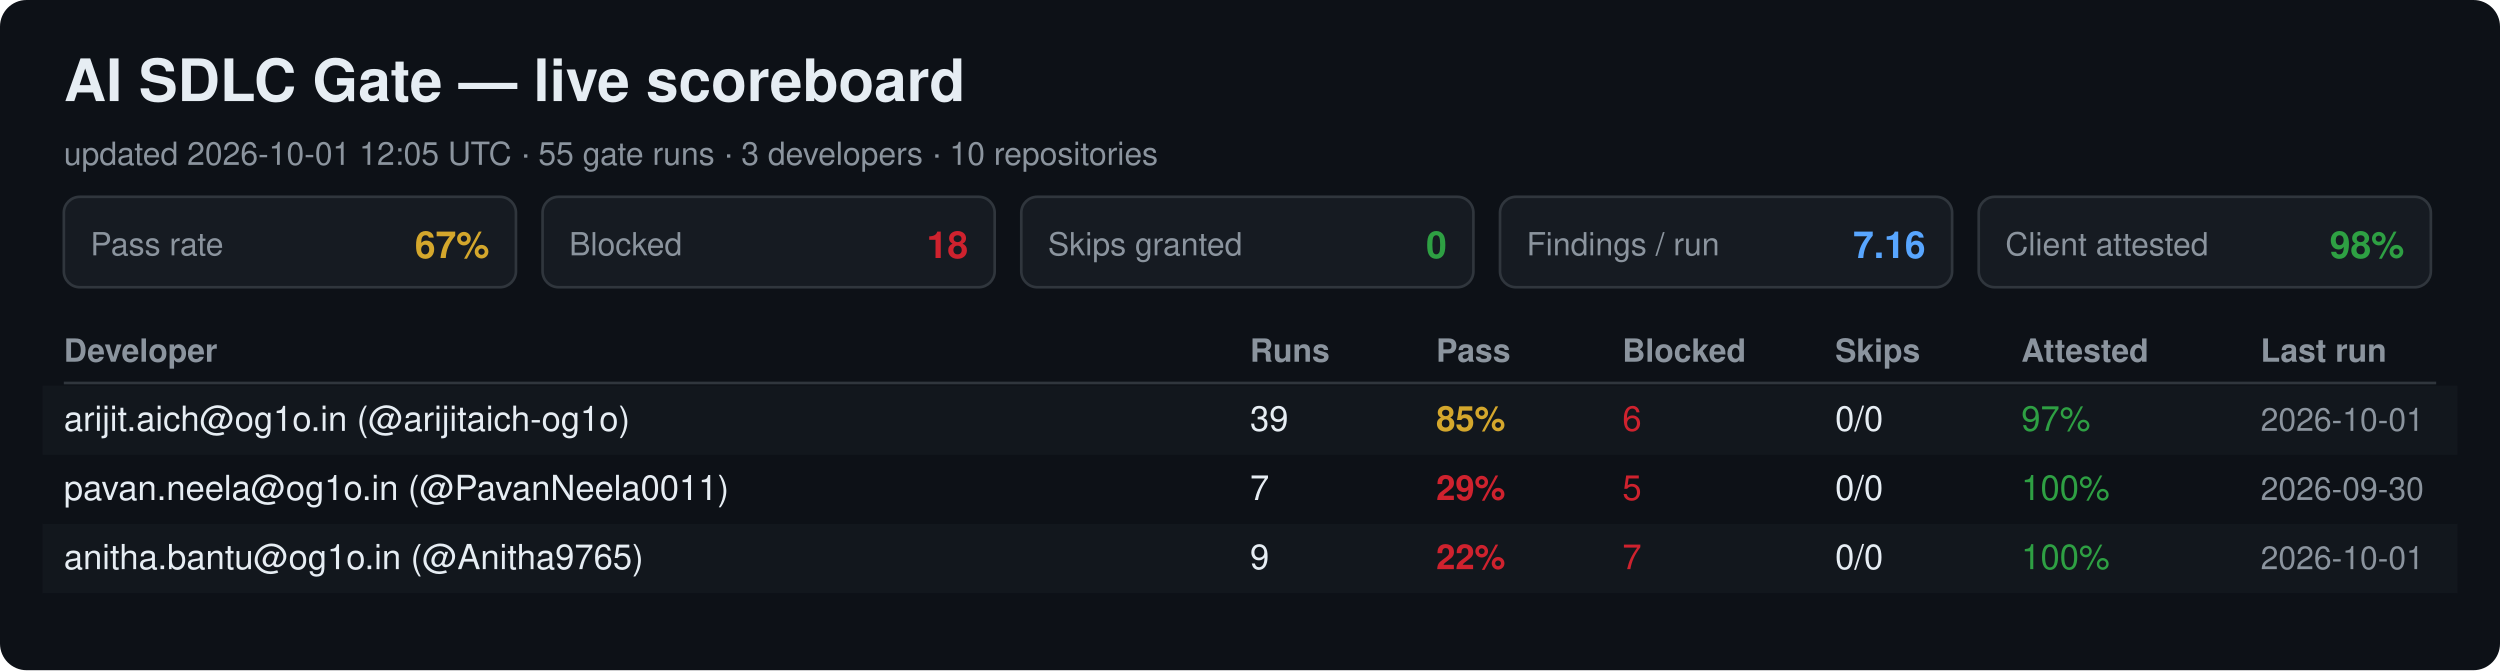
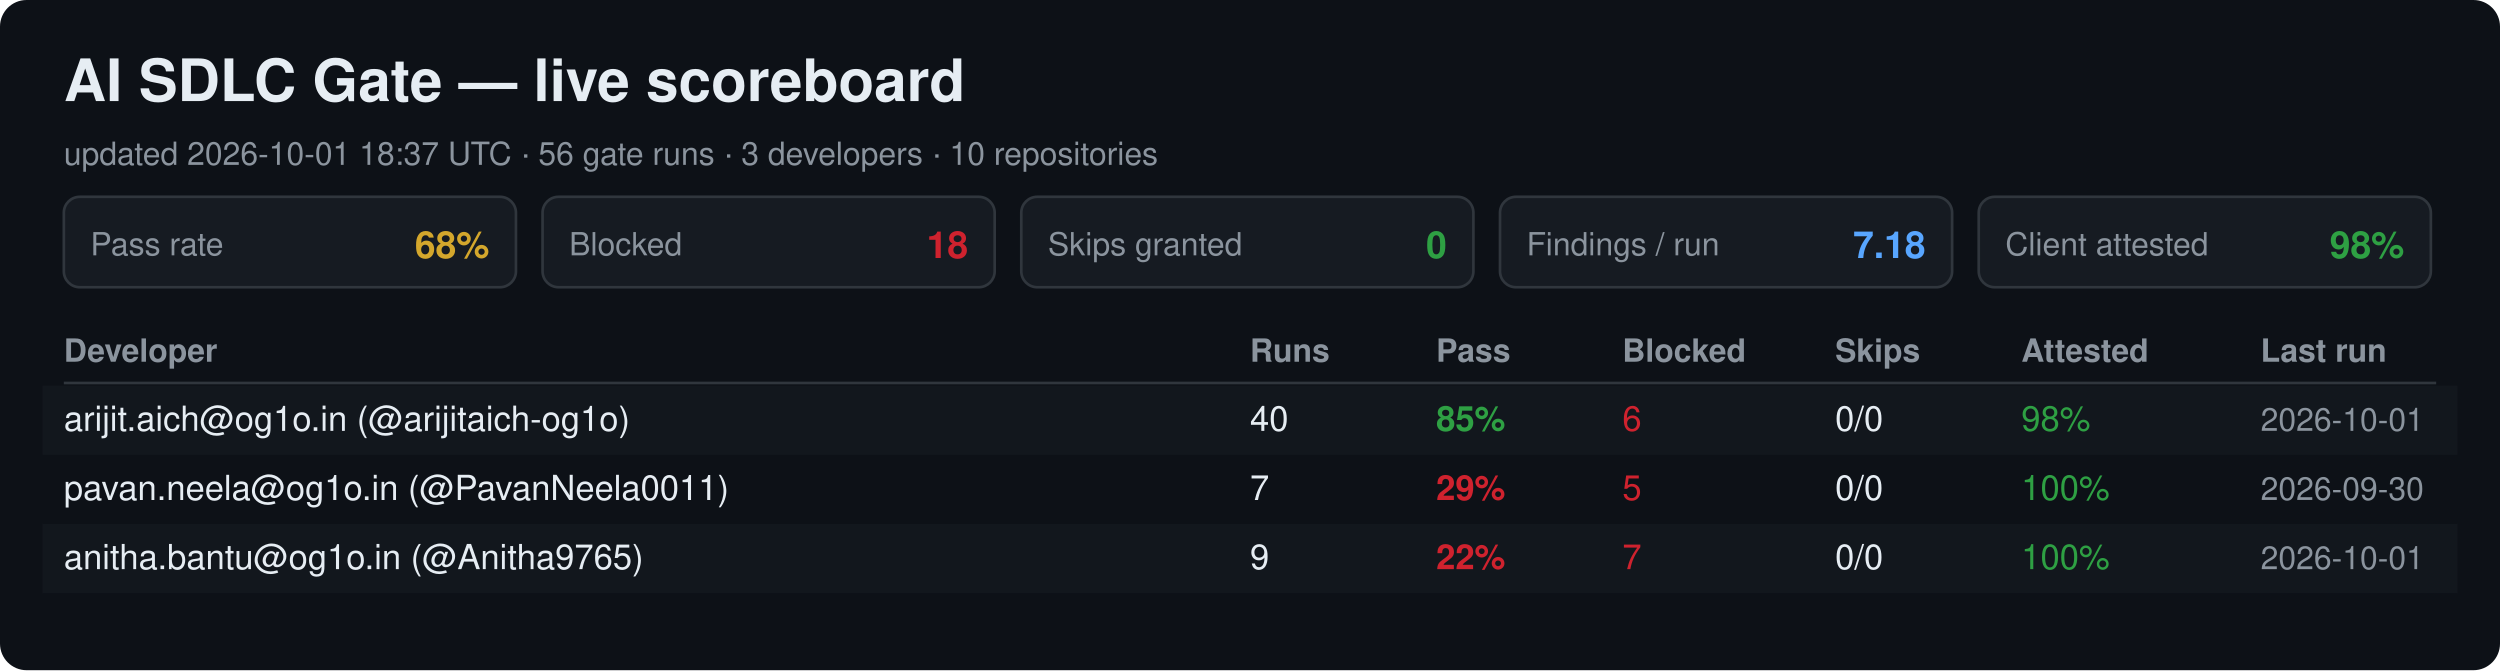
<svg xmlns="http://www.w3.org/2000/svg" width="940" height="252" viewBox="0 0 940 252" font-family="Segoe UI, Helvetica, Arial, sans-serif">
  <rect width="940" height="252" rx="10" fill="#0d1117" />
  <text x="24" y="38" font-size="22" font-weight="700" fill="#e6edf3">AI SDLC Gate — live scoreboard</text>
-   <text x="24" y="62" font-size="12" fill="#8b949e">updated 2026-10-01 12:05 UTC · 55 gate runs · 3 developers · 10 repositories</text>
+   <text x="24" y="62" font-size="12" fill="#8b949e">updated 2026-10-01 18:37 UTC · 56 gate runs · 3 developers · 10 repositories</text>
  <rect x="24" y="74" width="170" height="34" rx="6" fill="#161b22" stroke="#30363d" />
  <text x="34" y="96" font-size="12" fill="#8b949e">Pass rate</text>
-   <text x="184" y="97" font-size="14" font-weight="700" fill="#d4a72c" text-anchor="end">67%</text>
+   <text x="184" y="97" font-size="14" font-weight="700" fill="#d4a72c" text-anchor="end">68%</text>
  <rect x="204" y="74" width="170" height="34" rx="6" fill="#161b22" stroke="#30363d" />
  <text x="214" y="96" font-size="12" fill="#8b949e">Blocked</text>
  <text x="364" y="97" font-size="14" font-weight="700" fill="#cf222e" text-anchor="end">18</text>
  <rect x="384" y="74" width="170" height="34" rx="6" fill="#161b22" stroke="#30363d" />
  <text x="394" y="96" font-size="12" fill="#8b949e">Skips granted</text>
  <text x="544" y="97" font-size="14" font-weight="700" fill="#2ea043" text-anchor="end">0</text>
  <rect x="564" y="74" width="170" height="34" rx="6" fill="#161b22" stroke="#30363d" />
  <text x="574" y="96" font-size="12" fill="#8b949e">Findings / run</text>
-   <text x="724" y="97" font-size="14" font-weight="700" fill="#58a6ff" text-anchor="end">7.16</text>
+   <text x="724" y="97" font-size="14" font-weight="700" fill="#58a6ff" text-anchor="end">7.18</text>
  <rect x="744" y="74" width="170" height="34" rx="6" fill="#161b22" stroke="#30363d" />
  <text x="754" y="96" font-size="12" fill="#8b949e">Client attested</text>
  <text x="904" y="97" font-size="14" font-weight="700" fill="#2ea043" text-anchor="end">98%</text>
  <text x="24" y="136" font-size="12" font-weight="700" fill="#8b949e">Developer</text>
  <text x="470" y="136" font-size="12" font-weight="700" fill="#8b949e">Runs</text>
  <text x="540" y="136" font-size="12" font-weight="700" fill="#8b949e">Pass</text>
  <text x="610" y="136" font-size="12" font-weight="700" fill="#8b949e">Blocked</text>
  <text x="690" y="136" font-size="12" font-weight="700" fill="#8b949e">Skips</text>
  <text x="760" y="136" font-size="12" font-weight="700" fill="#8b949e">Attested</text>
  <text x="850" y="136" font-size="12" font-weight="700" fill="#8b949e">Last run</text>
  <line x1="24" y1="144" x2="916" y2="144" stroke="#30363d" />
  <rect x="16" y="145" width="908" height="26" fill="#161b22" opacity="0.6" />
  <text x="24" y="162" font-size="13" fill="#e6edf3">arijit.aich@og1o.in (@arijitaich-og1o)</text>
-   <text x="470" y="162" font-size="13" fill="#e6edf3">39</text>
-   <text x="540" y="162" font-size="13" font-weight="700" fill="#d4a72c">85%</text>
+   <text x="470" y="162" font-size="13" fill="#e6edf3">40</text>
+   <text x="540" y="162" font-size="13" font-weight="700" fill="#2ea043">85%</text>
  <text x="610" y="162" font-size="13" fill="#cf222e">6</text>
  <text x="690" y="162" font-size="13" fill="#e6edf3">0/0</text>
-   <text x="760" y="162" font-size="13" fill="#2ea043">97%</text>
+   <text x="760" y="162" font-size="13" fill="#2ea043">98%</text>
  <text x="850" y="162" font-size="12" fill="#8b949e">2026-10-01</text>
  <text x="24" y="188" font-size="13" fill="#e6edf3">pavan.neela@og1o.in (@PavanNeela0011)</text>
  <text x="470" y="188" font-size="13" fill="#e6edf3">7</text>
  <text x="540" y="188" font-size="13" font-weight="700" fill="#cf222e">29%</text>
  <text x="610" y="188" font-size="13" fill="#cf222e">5</text>
  <text x="690" y="188" font-size="13" fill="#e6edf3">0/0</text>
  <text x="760" y="188" font-size="13" fill="#2ea043">100%</text>
  <text x="850" y="188" font-size="12" fill="#8b949e">2026-09-30</text>
  <rect x="16" y="197" width="908" height="26" fill="#161b22" opacity="0.6" />
  <text x="24" y="214" font-size="13" fill="#e6edf3">anitha.bantu@og1o.in (@Anitha9765)</text>
  <text x="470" y="214" font-size="13" fill="#e6edf3">9</text>
  <text x="540" y="214" font-size="13" font-weight="700" fill="#cf222e">22%</text>
  <text x="610" y="214" font-size="13" fill="#cf222e">7</text>
  <text x="690" y="214" font-size="13" fill="#e6edf3">0/0</text>
  <text x="760" y="214" font-size="13" fill="#2ea043">100%</text>
  <text x="850" y="214" font-size="12" fill="#8b949e">2026-10-01</text>
</svg>
